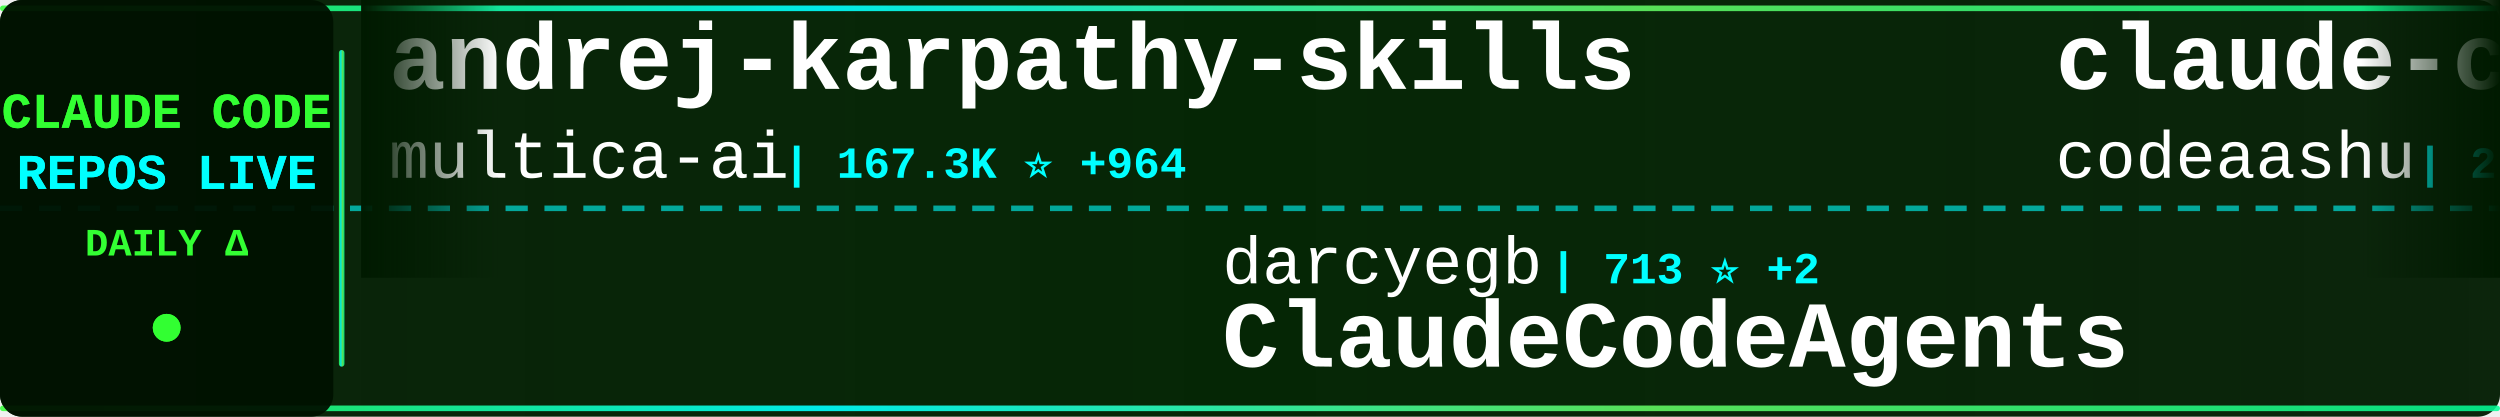
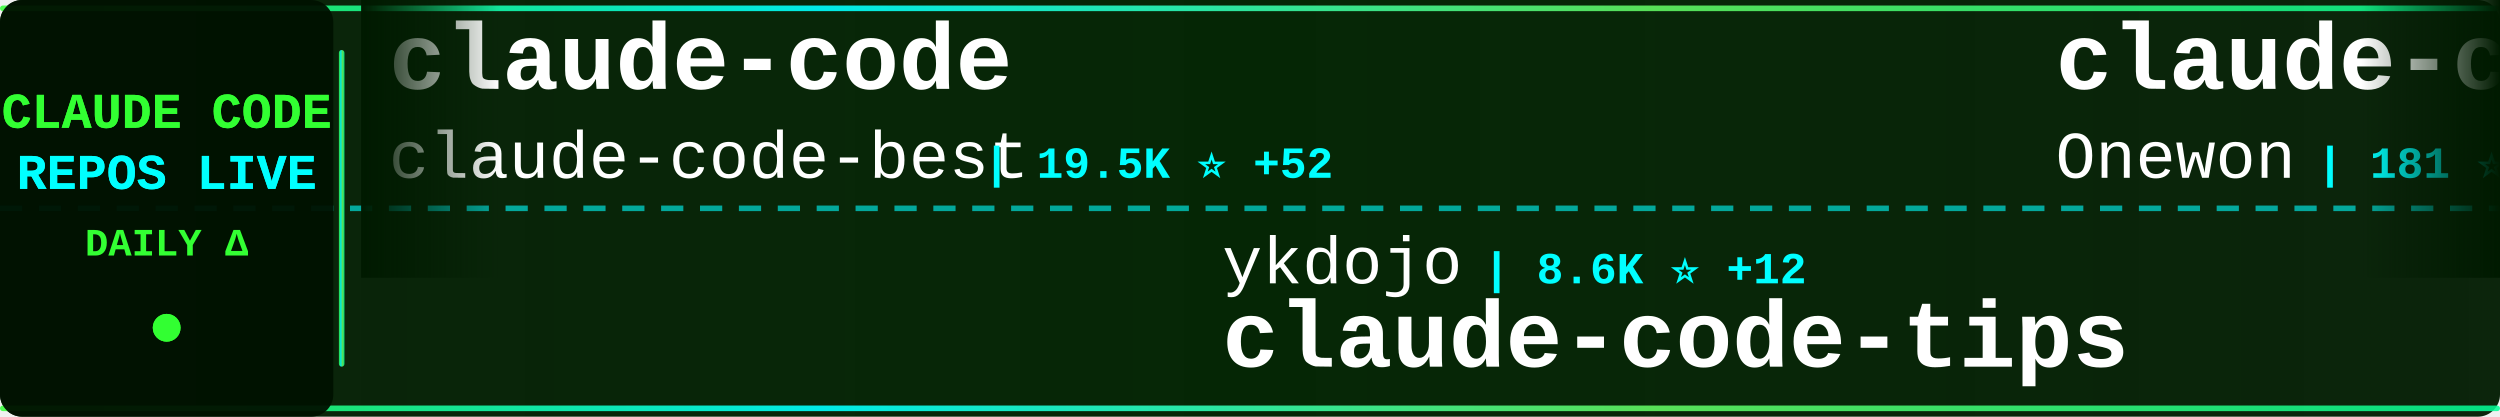
<svg xmlns="http://www.w3.org/2000/svg" width="900" height="150">
  <defs>
    <linearGradient id="tickerBg" x1="0%" y1="0%" x2="100%" y2="0%">
      <stop offset="0%" style="stop-color:#001a00;stop-opacity:0.95" />
      <stop offset="50%" style="stop-color:#002200;stop-opacity:0.98" />
      <stop offset="100%" style="stop-color:#001a00;stop-opacity:0.95" />
    </linearGradient>
    <linearGradient id="borderGrad" x1="0%" y1="0%" x2="100%" y2="0%">
      <stop offset="0%" style="stop-color:#33ff33;stop-opacity:0.85">
        <animate attributeName="stop-opacity" values="0.85;1;0.85" dur="2s" repeatCount="indefinite" />
      </stop>
      <stop offset="33%" style="stop-color:#00ffff;stop-opacity:0.9">
        <animate attributeName="stop-opacity" values="0.9;1;0.9" dur="2.2s" repeatCount="indefinite" />
      </stop>
      <stop offset="66%" style="stop-color:#66ff66;stop-opacity:0.85">
        <animate attributeName="stop-opacity" values="0.85;1;0.85" dur="1.8s" repeatCount="indefinite" />
      </stop>
      <stop offset="100%" style="stop-color:#00ff99;stop-opacity:0.85">
        <animate attributeName="stop-opacity" values="0.85;1;0.85" dur="2s" repeatCount="indefinite" />
      </stop>
    </linearGradient>
    <filter id="textGlow">
      <feGaussianBlur stdDeviation="0.1" result="coloredBlur" />
      <feMerge>
        <feMergeNode in="coloredBlur" />
        <feMergeNode in="SourceGraphic" />
      </feMerge>
    </filter>
    <filter id="metricGlow">
      <feGaussianBlur stdDeviation="0.2" result="coloredBlur" />
      <feMerge>
        <feMergeNode in="coloredBlur" />
        <feMergeNode in="SourceGraphic" />
      </feMerge>
    </filter>
    <linearGradient id="leftFade" x1="0%" y1="0%" x2="100%" y2="0%">
      <stop offset="0%" style="stop-color:#001a00;stop-opacity:1" />
      <stop offset="100%" style="stop-color:#001a00;stop-opacity:0" />
    </linearGradient>
    <linearGradient id="rightFade" x1="0%" y1="0%" x2="100%" y2="0%">
      <stop offset="0%" style="stop-color:#001a00;stop-opacity:0" />
      <stop offset="100%" style="stop-color:#001a00;stop-opacity:1" />
    </linearGradient>
  </defs>
  <rect width="900" height="150" fill="url(#tickerBg)" rx="8" />
  <rect x="0" y="2" width="900" height="2" fill="url(#borderGrad)" rx="1" />
  <rect x="0" y="146" width="900" height="2" fill="url(#borderGrad)" rx="1" />
  <line x1="0" y1="75" x2="900" y2="75" stroke="#00ffff" stroke-width="2" stroke-dasharray="8 6" opacity="0.6" />
  <rect x="0" y="0" width="120" height="150" fill="#001100" opacity="0.95" rx="8" />
  <text x="60" y="46" font-family="'Courier New', monospace" font-size="18" font-weight="bold" fill="#33ff33" text-anchor="middle" filter="url(#textGlow)">
    CLAUDE CODE
  </text>
  <text x="60" y="68" font-family="'Courier New', monospace" font-size="18" font-weight="bold" fill="#00ffff" text-anchor="middle" filter="url(#textGlow)">
    REPOS LIVE
  </text>
  <text x="60" y="92" font-family="'Courier New', monospace" font-size="14" font-weight="bold" fill="#33ff33" text-anchor="middle">
    DAILY Δ
  </text>
  <circle cx="60" cy="118" r="5" fill="#33ff33" filter="url(#metricGlow)">
    <animate attributeName="r" values="4;6;4" dur="1.5s" repeatCount="indefinite" />
    <animate attributeName="opacity" values="0.6;1;0.6" dur="1.5s" repeatCount="indefinite" />
  </circle>
  <rect x="122" y="18" width="2" height="114" fill="url(#borderGrad)" rx="1" />
  <clipPath id="tickerClip">
    <rect x="130" y="0" width="770" height="150" />
  </clipPath>
  <g clip-path="url(#tickerClip)">
    <g id="tickerItems">
      <animateTransform attributeName="transform" attributeType="XML" type="translate" from="0 0" to="-3000 0" dur="54s" repeatCount="indefinite" />
      <g transform="translate(0, 0)">
-         <text x="140" y="32" font-family="'Courier New', monospace" font-size="34" font-weight="bold" fill="#ffffff">andrej-karpathy-skills</text>
-         <text x="140" y="64" font-family="'Courier New', monospace" font-size="24" font-weight="normal" fill="#ffffff" opacity="1.0">multica-ai</text>
-         <text x="282" y="64" font-family="'Courier New', monospace" font-size="16" font-weight="bold" fill="#00ffff"> | 167.3K ⭐ +964</text>
+         <text x="140" y="32" font-family="'Courier New', monospace" font-size="34" font-weight="bold" fill="#ffffff">claude-code</text>
+         <text x="140" y="64" font-family="'Courier New', monospace" font-size="24" font-weight="normal" fill="#ffffff" opacity="1.0">claude-code-best</text>
+         <text x="354" y="64" font-family="'Courier New', monospace" font-size="16" font-weight="bold" fill="#00ffff"> | 19.5K ⭐ +52</text>
      </g>
      <g transform="translate(300, 0)">
-         <text x="140" y="102" font-family="'Courier New', monospace" font-size="24" font-weight="normal" fill="#ffffff" opacity="1.0">darcyegb</text>
-         <text x="258" y="102" font-family="'Courier New', monospace" font-size="16" font-weight="bold" fill="#00ffff"> | 713 ⭐ +2</text>
-         <text x="140" y="132" font-family="'Courier New', monospace" font-size="34" font-weight="bold" fill="#ffffff">ClaudeCodeAgents</text>
+         <text x="140" y="102" font-family="'Courier New', monospace" font-size="24" font-weight="normal" fill="#ffffff" opacity="1.0">ykdojo</text>
+         <text x="234" y="102" font-family="'Courier New', monospace" font-size="16" font-weight="bold" fill="#00ffff"> | 8.6K ⭐ +12</text>
+         <text x="140" y="132" font-family="'Courier New', monospace" font-size="34" font-weight="bold" fill="#ffffff">claude-code-tips</text>
      </g>
      <g transform="translate(600, 0)">
        <text x="140" y="32" font-family="'Courier New', monospace" font-size="34" font-weight="bold" fill="#ffffff">claude-code</text>
-         <text x="140" y="64" font-family="'Courier New', monospace" font-size="24" font-weight="normal" fill="#ffffff" opacity="1.0">codeaashu</text>
-         <text x="270" y="64" font-family="'Courier New', monospace" font-size="16" font-weight="bold" fill="#00ffff"> | 2.8K ⭐ +13</text>
+         <text x="140" y="64" font-family="'Courier New', monospace" font-size="24" font-weight="normal" fill="#ffffff" opacity="1.0">Onewon</text>
+         <text x="234" y="64" font-family="'Courier New', monospace" font-size="16" font-weight="bold" fill="#00ffff"> | 181 ⭐</text>
      </g>
      <g transform="translate(900, 0)">
-         <text x="140" y="102" font-family="'Courier New', monospace" font-size="24" font-weight="normal" fill="#ffffff" opacity="1.0">pedrohcgs</text>
-         <text x="270" y="102" font-family="'Courier New', monospace" font-size="16" font-weight="bold" fill="#00ffff"> | 1.2K ⭐ +7</text>
-         <text x="140" y="132" font-family="'Courier New', monospace" font-size="34" font-weight="bold" fill="#ffffff">claude-code-my-workflow</text>
+         <text x="140" y="102" font-family="'Courier New', monospace" font-size="24" font-weight="normal" fill="#ffffff" opacity="1.0">Hyper66666</text>
+         <text x="282" y="102" font-family="'Courier New', monospace" font-size="16" font-weight="bold" fill="#00ffff"> | 215 ⭐</text>
+         <text x="140" y="132" font-family="'Courier New', monospace" font-size="34" font-weight="bold" fill="#ffffff">claude-code-sourcemap</text>
      </g>
      <g transform="translate(1200, 0)">
        <text x="140" y="32" font-family="'Courier New', monospace" font-size="34" font-weight="bold" fill="#ffffff">Claude-code</text>
-         <text x="140" y="64" font-family="'Courier New', monospace" font-size="24" font-weight="normal" fill="#ffffff" opacity="1.0">zstmfhy</text>
-         <text x="246" y="64" font-family="'Courier New', monospace" font-size="16" font-weight="bold" fill="#00ffff"> | 190 ⭐</text>
+         <text x="140" y="64" font-family="'Courier New', monospace" font-size="24" font-weight="normal" fill="#ffffff" opacity="1.0">fazxes</text>
+         <text x="234" y="64" font-family="'Courier New', monospace" font-size="16" font-weight="bold" fill="#00ffff"> | 219 ⭐</text>
      </g>
      <g transform="translate(1500, 0)">
-         <text x="140" y="102" font-family="'Courier New', monospace" font-size="24" font-weight="normal" fill="#ffffff" opacity="1.0">freestylefly</text>
-         <text x="306" y="102" font-family="'Courier New', monospace" font-size="16" font-weight="bold" fill="#00ffff"> | 125 ⭐</text>
-         <text x="140" y="132" font-family="'Courier New', monospace" font-size="34" font-weight="bold" fill="#ffffff">claude-code</text>
+         <text x="140" y="102" font-family="'Courier New', monospace" font-size="24" font-weight="normal" fill="#ffffff" opacity="1.0">andrew-kramer-inno</text>
+         <text x="378" y="102" font-family="'Courier New', monospace" font-size="16" font-weight="bold" fill="#00ffff"> | 592 ⭐ +1</text>
+         <text x="140" y="132" font-family="'Courier New', monospace" font-size="34" font-weight="bold" fill="#ffffff">claude-code-source-build</text>
      </g>
      <g transform="translate(1800, 0)">
-         <text x="140" y="32" font-family="'Courier New', monospace" font-size="34" font-weight="bold" fill="#ffffff">claude-code-hooks-master...</text>
-         <text x="140" y="64" font-family="'Courier New', monospace" font-size="24" font-weight="normal" fill="#ffffff" opacity="1.0">disler</text>
-         <text x="234" y="64" font-family="'Courier New', monospace" font-size="16" font-weight="bold" fill="#00ffff"> | 3.7K ⭐ +3</text>
+         <text x="140" y="32" font-family="'Courier New', monospace" font-size="34" font-weight="bold" fill="#ffffff">skills</text>
+         <text x="140" y="64" font-family="'Courier New', monospace" font-size="24" font-weight="normal" fill="#ffffff" opacity="1.0">anthropics</text>
+         <text x="282" y="64" font-family="'Courier New', monospace" font-size="16" font-weight="bold" fill="#00ffff"> | 146.4K ⭐ +465</text>
      </g>
      <g transform="translate(2100, 0)">
-         <text x="140" y="102" font-family="'Courier New', monospace" font-size="24" font-weight="normal" fill="#ffffff" opacity="1.0">Tinkeringg-Lab</text>
-         <text x="330" y="102" font-family="'Courier New', monospace" font-size="16" font-weight="bold" fill="#00ffff"> | 205 ⭐</text>
-         <text x="140" y="132" font-family="'Courier New', monospace" font-size="34" font-weight="bold" fill="#ffffff">claude-code</text>
+         <text x="140" y="102" font-family="'Courier New', monospace" font-size="24" font-weight="normal" fill="#ffffff" opacity="1.0">ChrisWiles</text>
+         <text x="282" y="102" font-family="'Courier New', monospace" font-size="16" font-weight="bold" fill="#00ffff"> | 5.9K ⭐ +2</text>
+         <text x="140" y="132" font-family="'Courier New', monospace" font-size="34" font-weight="bold" fill="#ffffff">claude-code-showcase</text>
      </g>
      <g transform="translate(2400, 0)">
-         <text x="140" y="32" font-family="'Courier New', monospace" font-size="34" font-weight="bold" fill="#ffffff">claude-code-proxy</text>
-         <text x="140" y="64" font-family="'Courier New', monospace" font-size="24" font-weight="normal" fill="#ffffff" opacity="1.0">1rgs</text>
-         <text x="210" y="64" font-family="'Courier New', monospace" font-size="16" font-weight="bold" fill="#00ffff"> | 3.6K ⭐</text>
+         <text x="140" y="32" font-family="'Courier New', monospace" font-size="34" font-weight="bold" fill="#ffffff">claude-code-telegram</text>
+         <text x="140" y="64" font-family="'Courier New', monospace" font-size="24" font-weight="normal" fill="#ffffff" opacity="1.0">RichardAtCT</text>
+         <text x="294" y="64" font-family="'Courier New', monospace" font-size="16" font-weight="bold" fill="#00ffff"> | 2.7K ⭐ +3</text>
      </g>
      <g transform="translate(2700, 0)">
-         <text x="140" y="102" font-family="'Courier New', monospace" font-size="24" font-weight="normal" fill="#ffffff" opacity="1.0">chauncygu</text>
-         <text x="270" y="102" font-family="'Courier New', monospace" font-size="16" font-weight="bold" fill="#00ffff"> | 2.6K ⭐ +6</text>
-         <text x="140" y="132" font-family="'Courier New', monospace" font-size="34" font-weight="bold" fill="#ffffff">collection-claude-code-s...</text>
+         <text x="140" y="102" font-family="'Courier New', monospace" font-size="24" font-weight="normal" fill="#ffffff" opacity="1.0">edmund-io</text>
+         <text x="270" y="102" font-family="'Courier New', monospace" font-size="16" font-weight="bold" fill="#00ffff"> | 1.4K ⭐</text>
+         <text x="140" y="132" font-family="'Courier New', monospace" font-size="34" font-weight="bold" fill="#ffffff">edmunds-claude-code</text>
      </g>
      <g transform="translate(3000, 0)">
-         <text x="140" y="32" font-family="'Courier New', monospace" font-size="34" font-weight="bold" fill="#ffffff">andrej-karpathy-skills</text>
-         <text x="140" y="64" font-family="'Courier New', monospace" font-size="24" font-weight="normal" fill="#ffffff" opacity="1.0">multica-ai</text>
-         <text x="282" y="64" font-family="'Courier New', monospace" font-size="16" font-weight="bold" fill="#00ffff"> | 167.3K ⭐ +964</text>
+         <text x="140" y="32" font-family="'Courier New', monospace" font-size="34" font-weight="bold" fill="#ffffff">claude-code</text>
+         <text x="140" y="64" font-family="'Courier New', monospace" font-size="24" font-weight="normal" fill="#ffffff" opacity="1.0">claude-code-best</text>
+         <text x="354" y="64" font-family="'Courier New', monospace" font-size="16" font-weight="bold" fill="#00ffff"> | 19.5K ⭐ +52</text>
      </g>
      <g transform="translate(3300, 0)">
-         <text x="140" y="102" font-family="'Courier New', monospace" font-size="24" font-weight="normal" fill="#ffffff" opacity="1.0">darcyegb</text>
-         <text x="258" y="102" font-family="'Courier New', monospace" font-size="16" font-weight="bold" fill="#00ffff"> | 713 ⭐ +2</text>
-         <text x="140" y="132" font-family="'Courier New', monospace" font-size="34" font-weight="bold" fill="#ffffff">ClaudeCodeAgents</text>
+         <text x="140" y="102" font-family="'Courier New', monospace" font-size="24" font-weight="normal" fill="#ffffff" opacity="1.0">ykdojo</text>
+         <text x="234" y="102" font-family="'Courier New', monospace" font-size="16" font-weight="bold" fill="#00ffff"> | 8.6K ⭐ +12</text>
+         <text x="140" y="132" font-family="'Courier New', monospace" font-size="34" font-weight="bold" fill="#ffffff">claude-code-tips</text>
      </g>
      <g transform="translate(3600, 0)">
        <text x="140" y="32" font-family="'Courier New', monospace" font-size="34" font-weight="bold" fill="#ffffff">claude-code</text>
-         <text x="140" y="64" font-family="'Courier New', monospace" font-size="24" font-weight="normal" fill="#ffffff" opacity="1.0">codeaashu</text>
-         <text x="270" y="64" font-family="'Courier New', monospace" font-size="16" font-weight="bold" fill="#00ffff"> | 2.8K ⭐ +13</text>
+         <text x="140" y="64" font-family="'Courier New', monospace" font-size="24" font-weight="normal" fill="#ffffff" opacity="1.0">Onewon</text>
+         <text x="234" y="64" font-family="'Courier New', monospace" font-size="16" font-weight="bold" fill="#00ffff"> | 181 ⭐</text>
      </g>
      <g transform="translate(3900, 0)">
-         <text x="140" y="102" font-family="'Courier New', monospace" font-size="24" font-weight="normal" fill="#ffffff" opacity="1.0">pedrohcgs</text>
-         <text x="270" y="102" font-family="'Courier New', monospace" font-size="16" font-weight="bold" fill="#00ffff"> | 1.2K ⭐ +7</text>
-         <text x="140" y="132" font-family="'Courier New', monospace" font-size="34" font-weight="bold" fill="#ffffff">claude-code-my-workflow</text>
+         <text x="140" y="102" font-family="'Courier New', monospace" font-size="24" font-weight="normal" fill="#ffffff" opacity="1.0">Hyper66666</text>
+         <text x="282" y="102" font-family="'Courier New', monospace" font-size="16" font-weight="bold" fill="#00ffff"> | 215 ⭐</text>
+         <text x="140" y="132" font-family="'Courier New', monospace" font-size="34" font-weight="bold" fill="#ffffff">claude-code-sourcemap</text>
      </g>
    </g>
  </g>
  <rect x="130" y="0" width="50" height="100" fill="url(#leftFade)" />
  <rect x="850" y="0" width="50" height="100" fill="url(#rightFade)" />
</svg>
